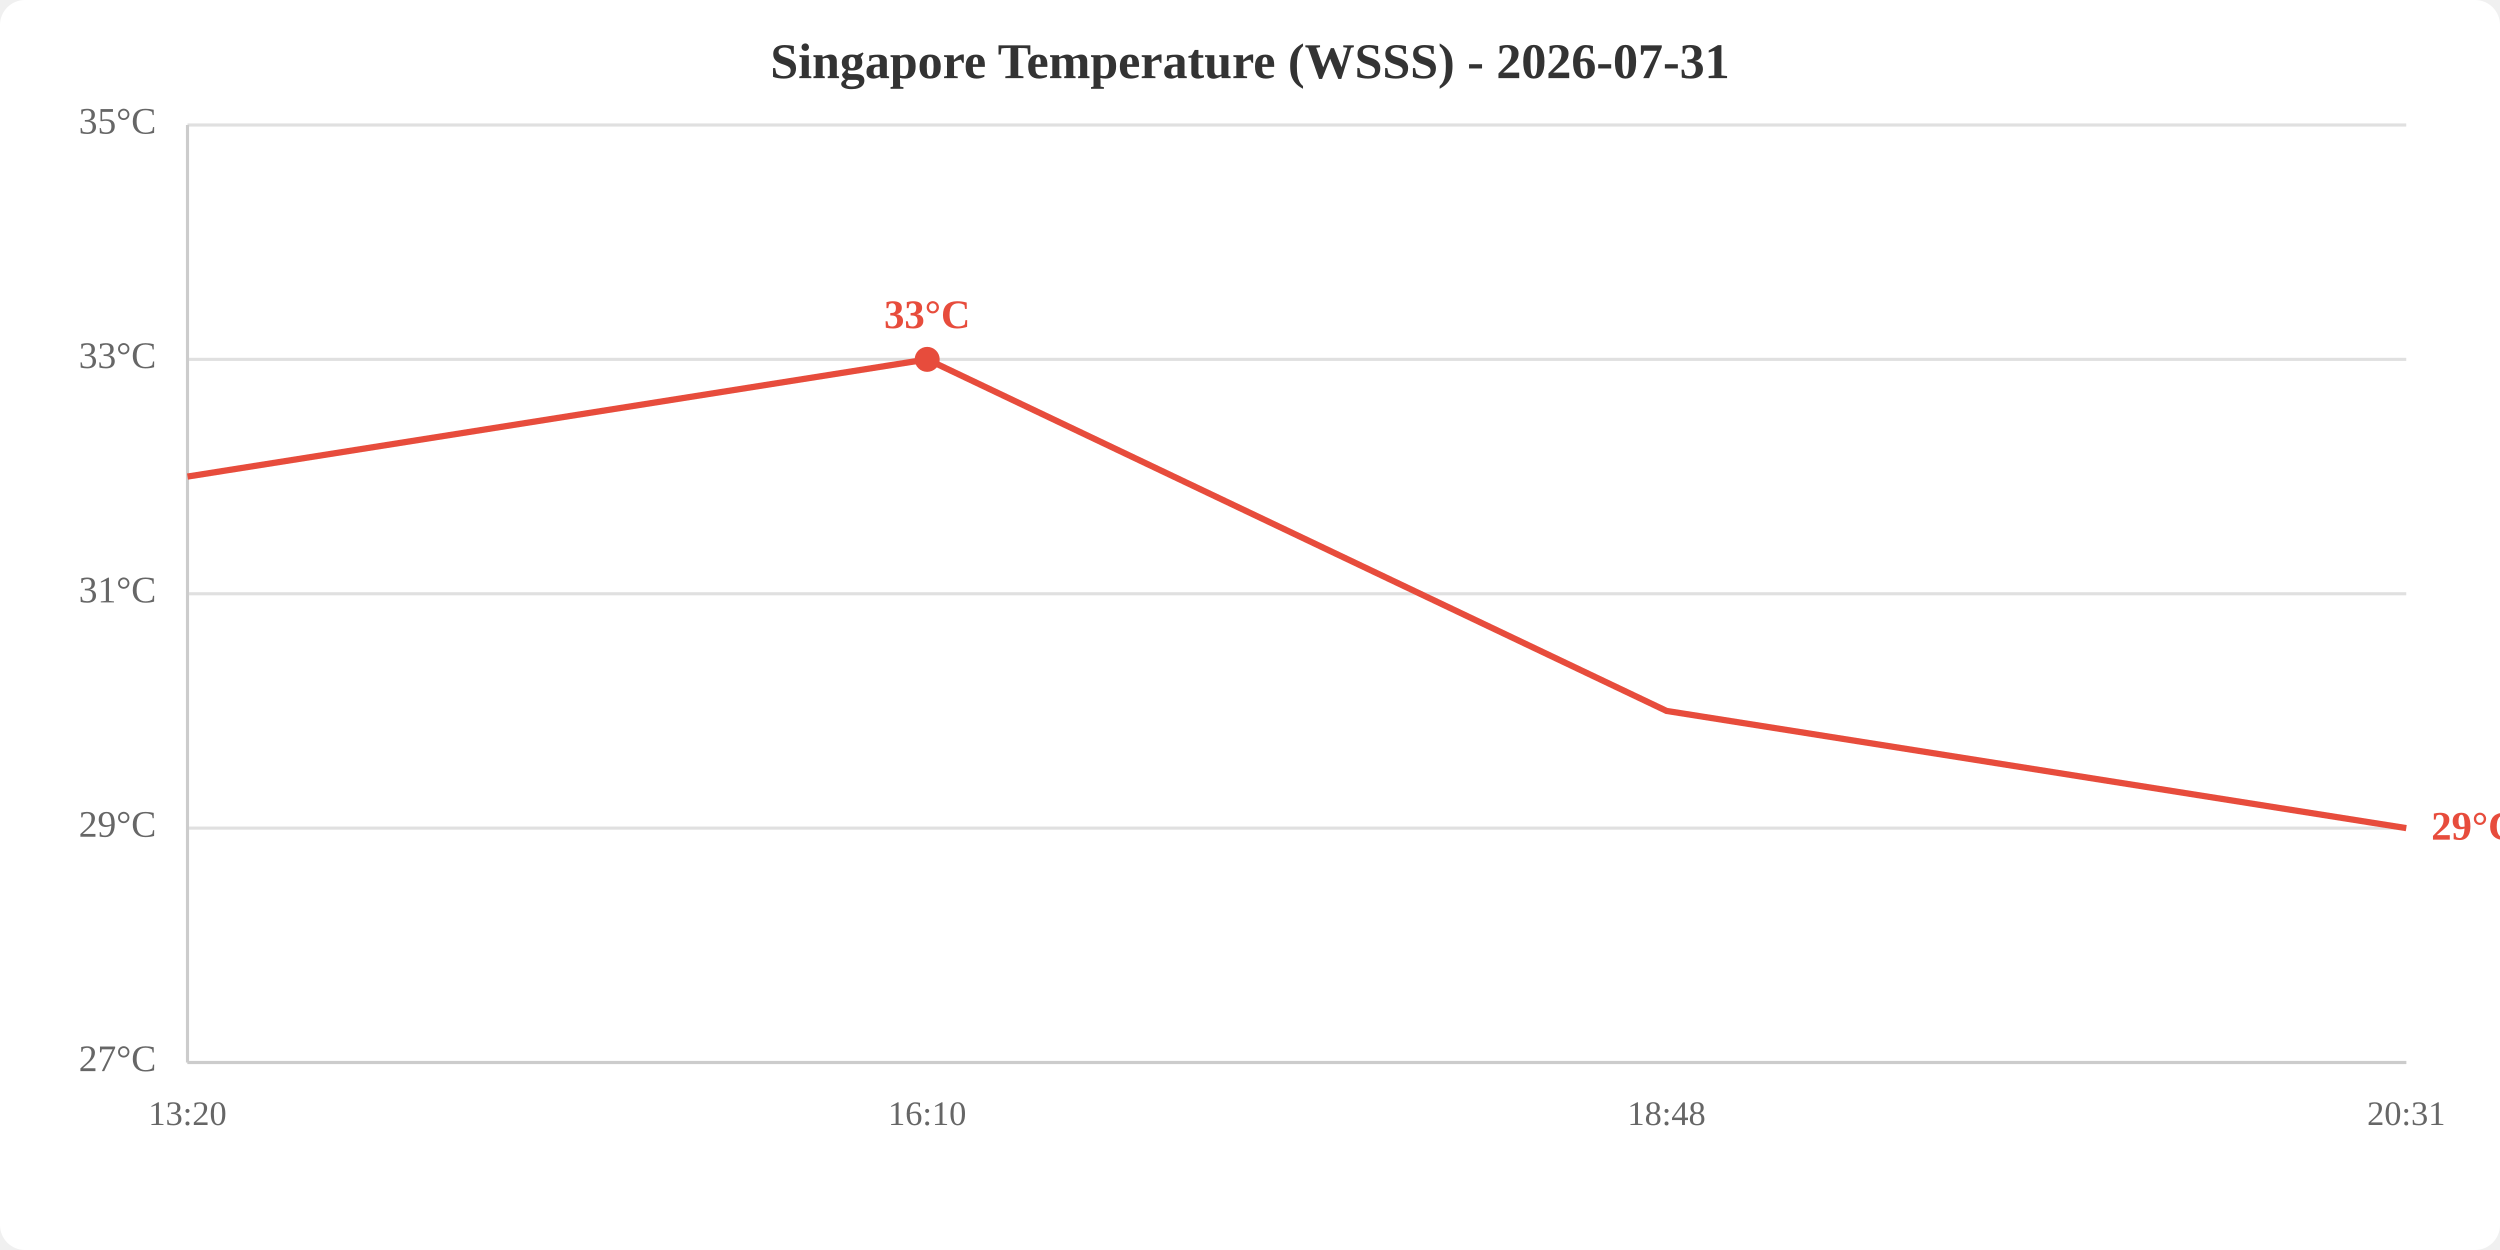
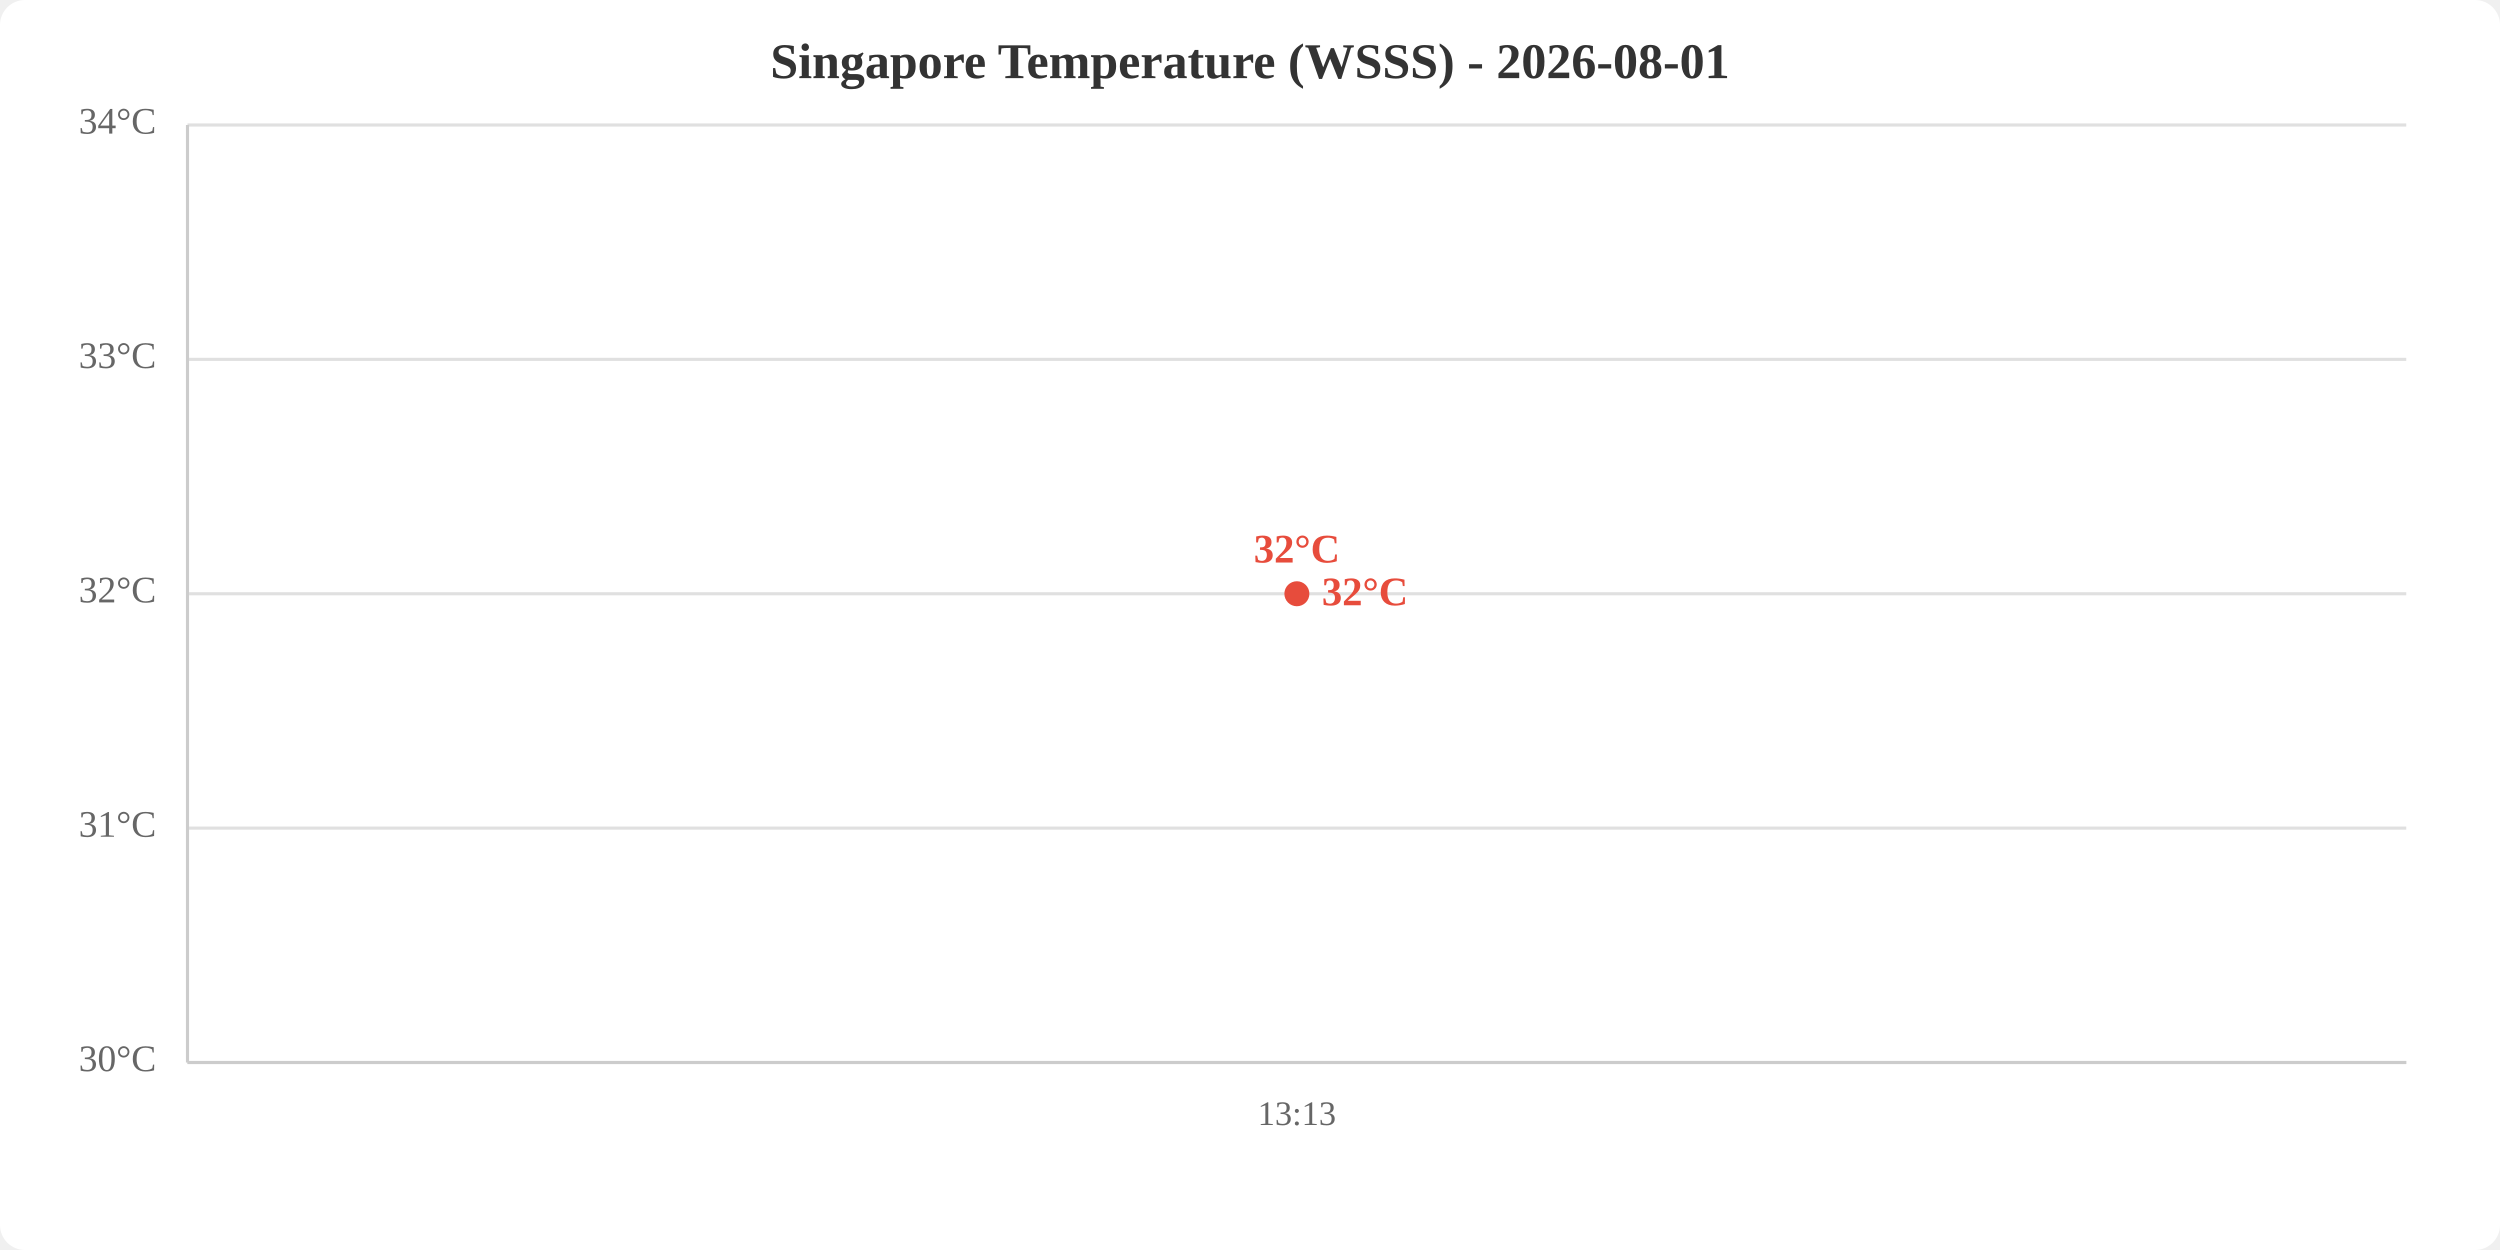
<svg xmlns="http://www.w3.org/2000/svg" viewBox="0 0 800 400" width="800" height="400">
  <rect width="800" height="400" fill="white" rx="8" />
-   <text x="400.0" y="25" text-anchor="middle" font-size="16" font-weight="bold" fill="#333">Singapore Temperature (WSSS) - 2026-07-31</text>
+   <text x="400.0" y="25" text-anchor="middle" font-size="16" font-weight="bold" fill="#333">Singapore Temperature (WSSS) - 2026-08-01</text>
  <line x1="60" y1="340.0" x2="770" y2="340.0" stroke="#e0e0e0" stroke-width="1" />
  <line x1="60" y1="265.0" x2="770" y2="265.0" stroke="#e0e0e0" stroke-width="1" />
  <line x1="60" y1="190.0" x2="770" y2="190.0" stroke="#e0e0e0" stroke-width="1" />
  <line x1="60" y1="115.0" x2="770" y2="115.0" stroke="#e0e0e0" stroke-width="1" />
  <line x1="60" y1="40.0" x2="770" y2="40.0" stroke="#e0e0e0" stroke-width="1" />
-   <text x="50" y="340.0" text-anchor="end" dominant-baseline="middle" fill="#666" font-size="12">27°C</text>
-   <text x="50" y="265.0" text-anchor="end" dominant-baseline="middle" fill="#666" font-size="12">29°C</text>
-   <text x="50" y="190.0" text-anchor="end" dominant-baseline="middle" fill="#666" font-size="12">31°C</text>
+   <text x="50" y="340.0" text-anchor="end" dominant-baseline="middle" fill="#666" font-size="12">30°C</text>
+   <text x="50" y="265.0" text-anchor="end" dominant-baseline="middle" fill="#666" font-size="12">31°C</text>
+   <text x="50" y="190.0" text-anchor="end" dominant-baseline="middle" fill="#666" font-size="12">32°C</text>
  <text x="50" y="115.0" text-anchor="end" dominant-baseline="middle" fill="#666" font-size="12">33°C</text>
-   <text x="50" y="40.0" text-anchor="end" dominant-baseline="middle" fill="#666" font-size="12">35°C</text>
-   <text x="60.0" y="360" text-anchor="middle" fill="#666" font-size="11">13:20</text>
-   <text x="296.7" y="360" text-anchor="middle" fill="#666" font-size="11">16:10</text>
-   <text x="533.3" y="360" text-anchor="middle" fill="#666" font-size="11">18:48</text>
-   <text x="770.0" y="360" text-anchor="middle" fill="#666" font-size="11">20:31</text>
+   <text x="50" y="40.0" text-anchor="end" dominant-baseline="middle" fill="#666" font-size="12">34°C</text>
+   <text x="415.0" y="360" text-anchor="middle" fill="#666" font-size="11">13:13</text>
  <line x1="60" y1="40" x2="60" y2="340" stroke="#ccc" stroke-width="1" />
  <line x1="60" y1="340" x2="770" y2="340" stroke="#ccc" stroke-width="1" />
-   <polyline points="60.0,152.5 296.7,115.0 533.3,227.5 770.0,265.0" fill="none" stroke="#e74c3c" stroke-width="2" />
-   <circle cx="296.7" cy="115.0" r="4" fill="#e74c3c" />
-   <text x="296.7" y="105.0" text-anchor="middle" fill="#e74c3c" font-size="13" font-weight="bold">33°C</text>
-   <text x="778.0" y="265.0" fill="#e74c3c" font-size="13" font-weight="bold" dominant-baseline="middle">29°C</text>
+   <polyline points="415.0,190.0" fill="none" stroke="#e74c3c" stroke-width="2" />
+   <circle cx="415.0" cy="190.0" r="4" fill="#e74c3c" />
+   <text x="415.0" y="180.0" text-anchor="middle" fill="#e74c3c" font-size="13" font-weight="bold">32°C</text>
+   <text x="423.0" y="190.0" fill="#e74c3c" font-size="13" font-weight="bold" dominant-baseline="middle">32°C</text>
</svg>
